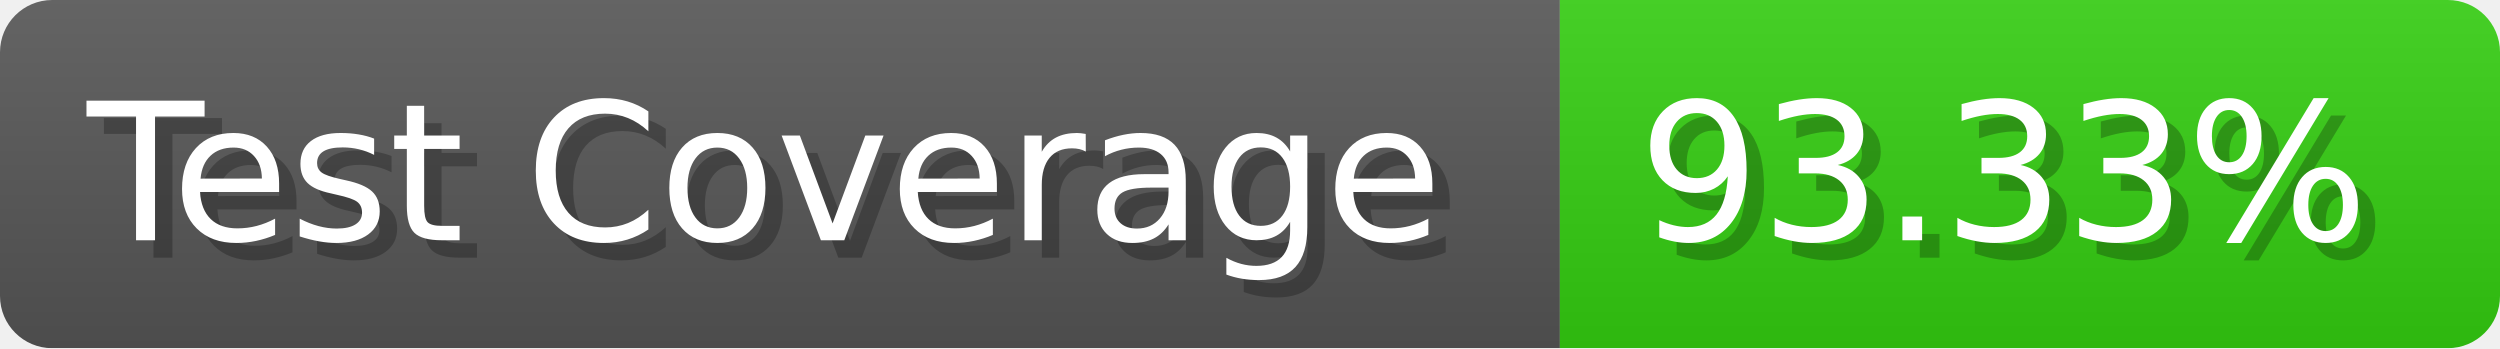
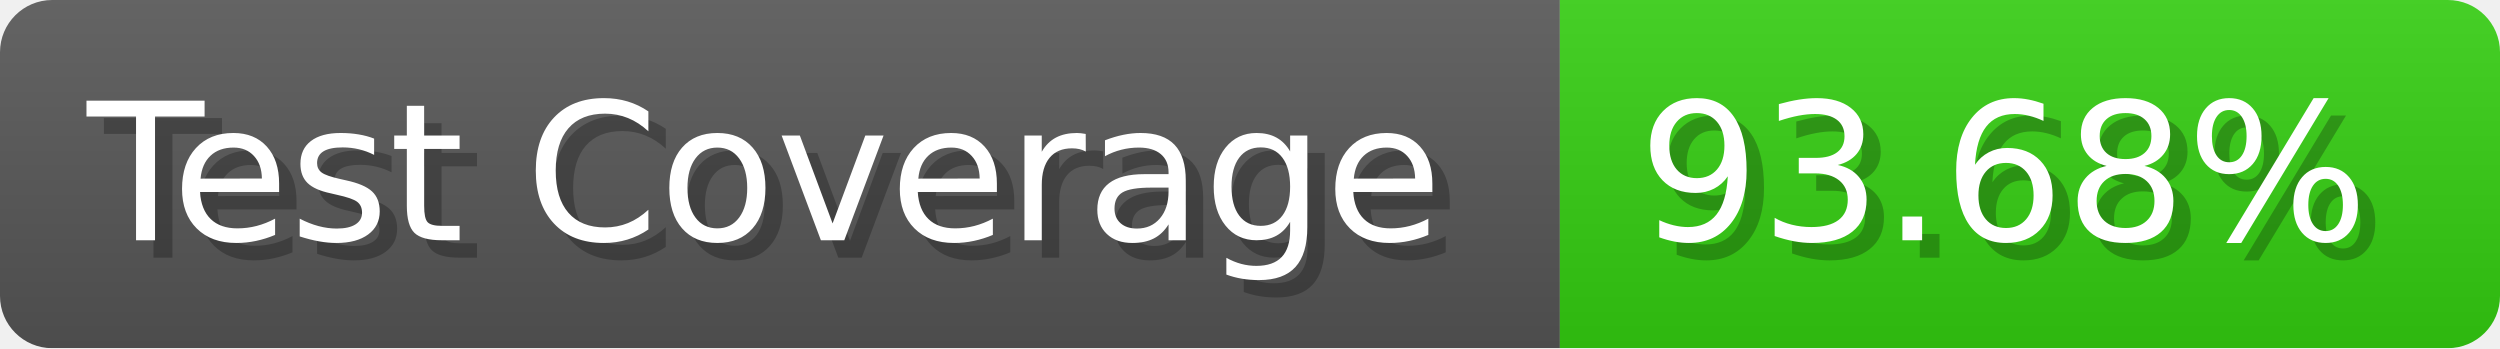
- <svg xmlns="http://www.w3.org/2000/svg" width="143.6" height="20" viewBox="0 0 1436 200" role="img" aria-label="Test Coverage: 93.33%">
+ <svg xmlns="http://www.w3.org/2000/svg" width="143.6" height="20" viewBox="0 0 1436 200" role="img" aria-label="Test Coverage: 93.68%">
  <linearGradient id="a" x2="0" y2="100%">
    <stop offset="0" stop-opacity=".1" stop-color="#EEE" />
    <stop offset="1" stop-opacity=".1" />
  </linearGradient>
  <mask id="m">
    <rect width="1436" height="200" rx="30" fill="#FFF" />
  </mask>
  <g mask="url(#m)">
    <rect width="896" height="200" fill="#555" />
    <rect width="540" height="200" fill="#3C1" x="896" />
    <rect width="1436" height="200" fill="url(#a)" />
  </g>
  <g aria-hidden="true" fill="#fff" text-anchor="start" font-family="Verdana,DejaVu Sans,sans-serif" font-size="110">
    <text x="60" y="148" textLength="796" fill="#000" opacity="0.25">Test Coverage</text>
    <text x="50" y="138" textLength="796">Test Coverage</text>
-     <text x="951" y="148" textLength="440" fill="#000" opacity="0.25">93.33%</text>
-     <text x="941" y="138" textLength="440">93.33%</text>
+     <text x="951" y="148" textLength="440" fill="#000" opacity="0.25">93.68%</text>
+     <text x="941" y="138" textLength="440">93.68%</text>
  </g>
</svg>
